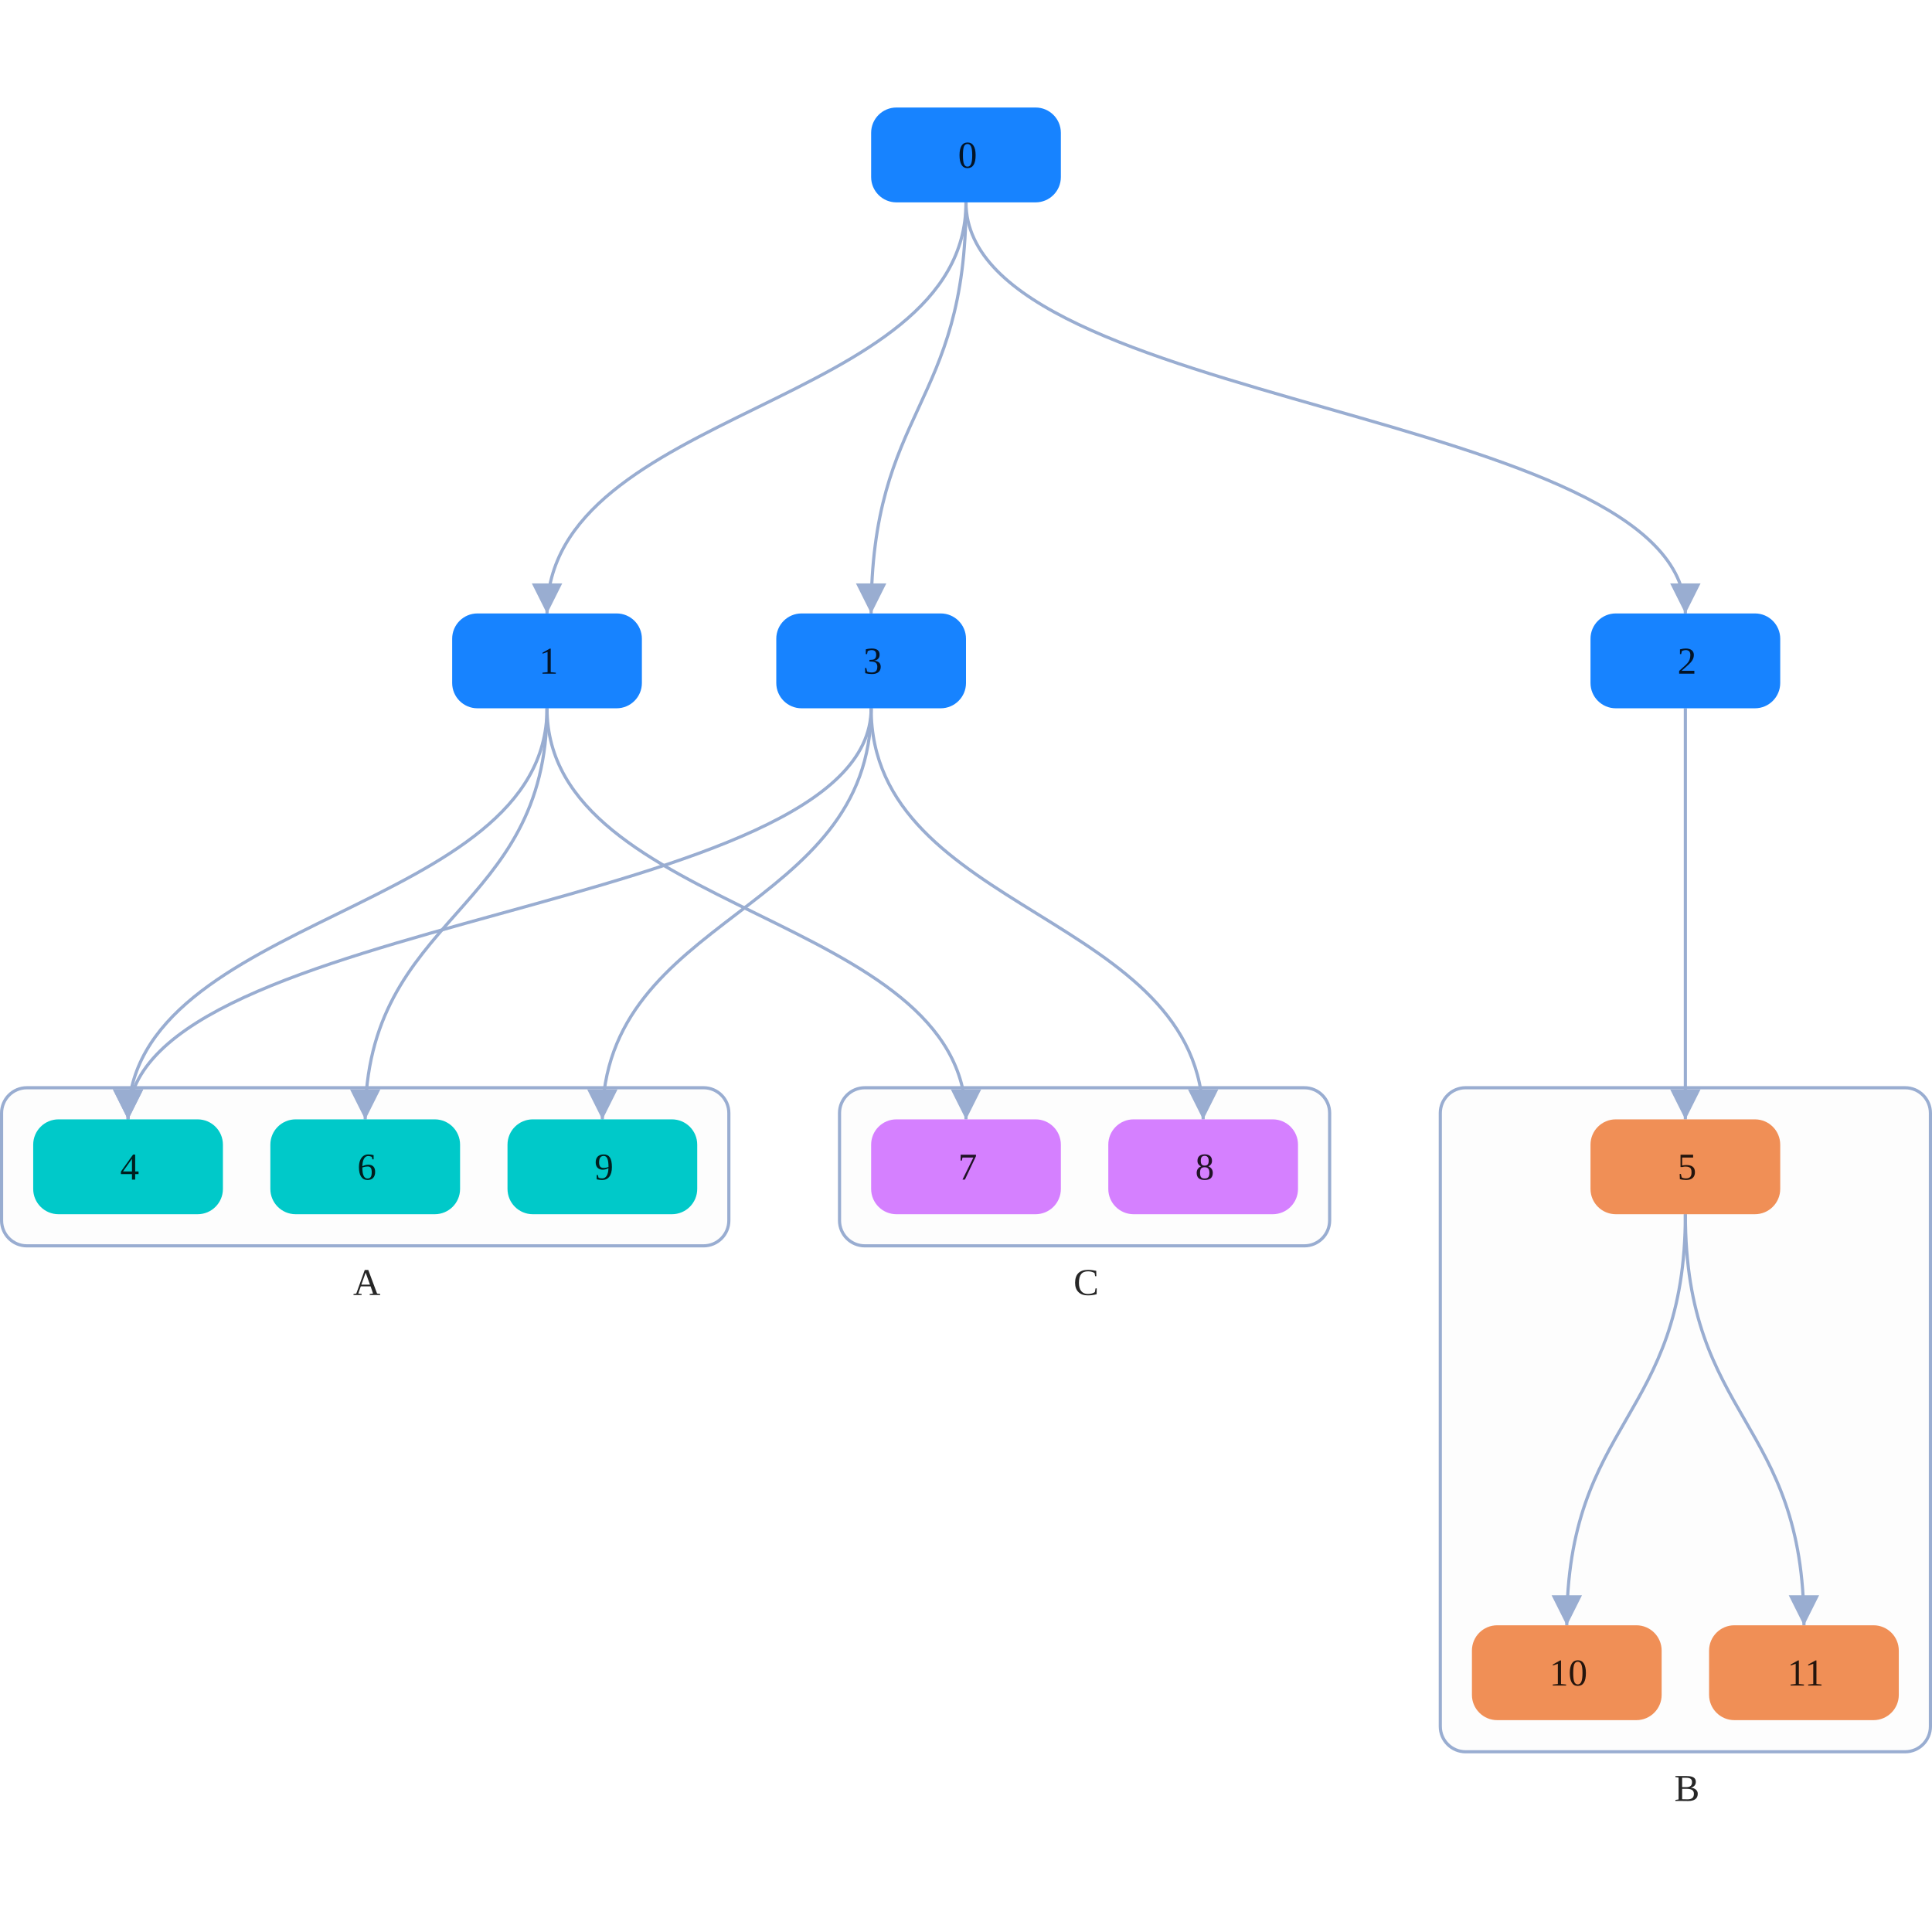
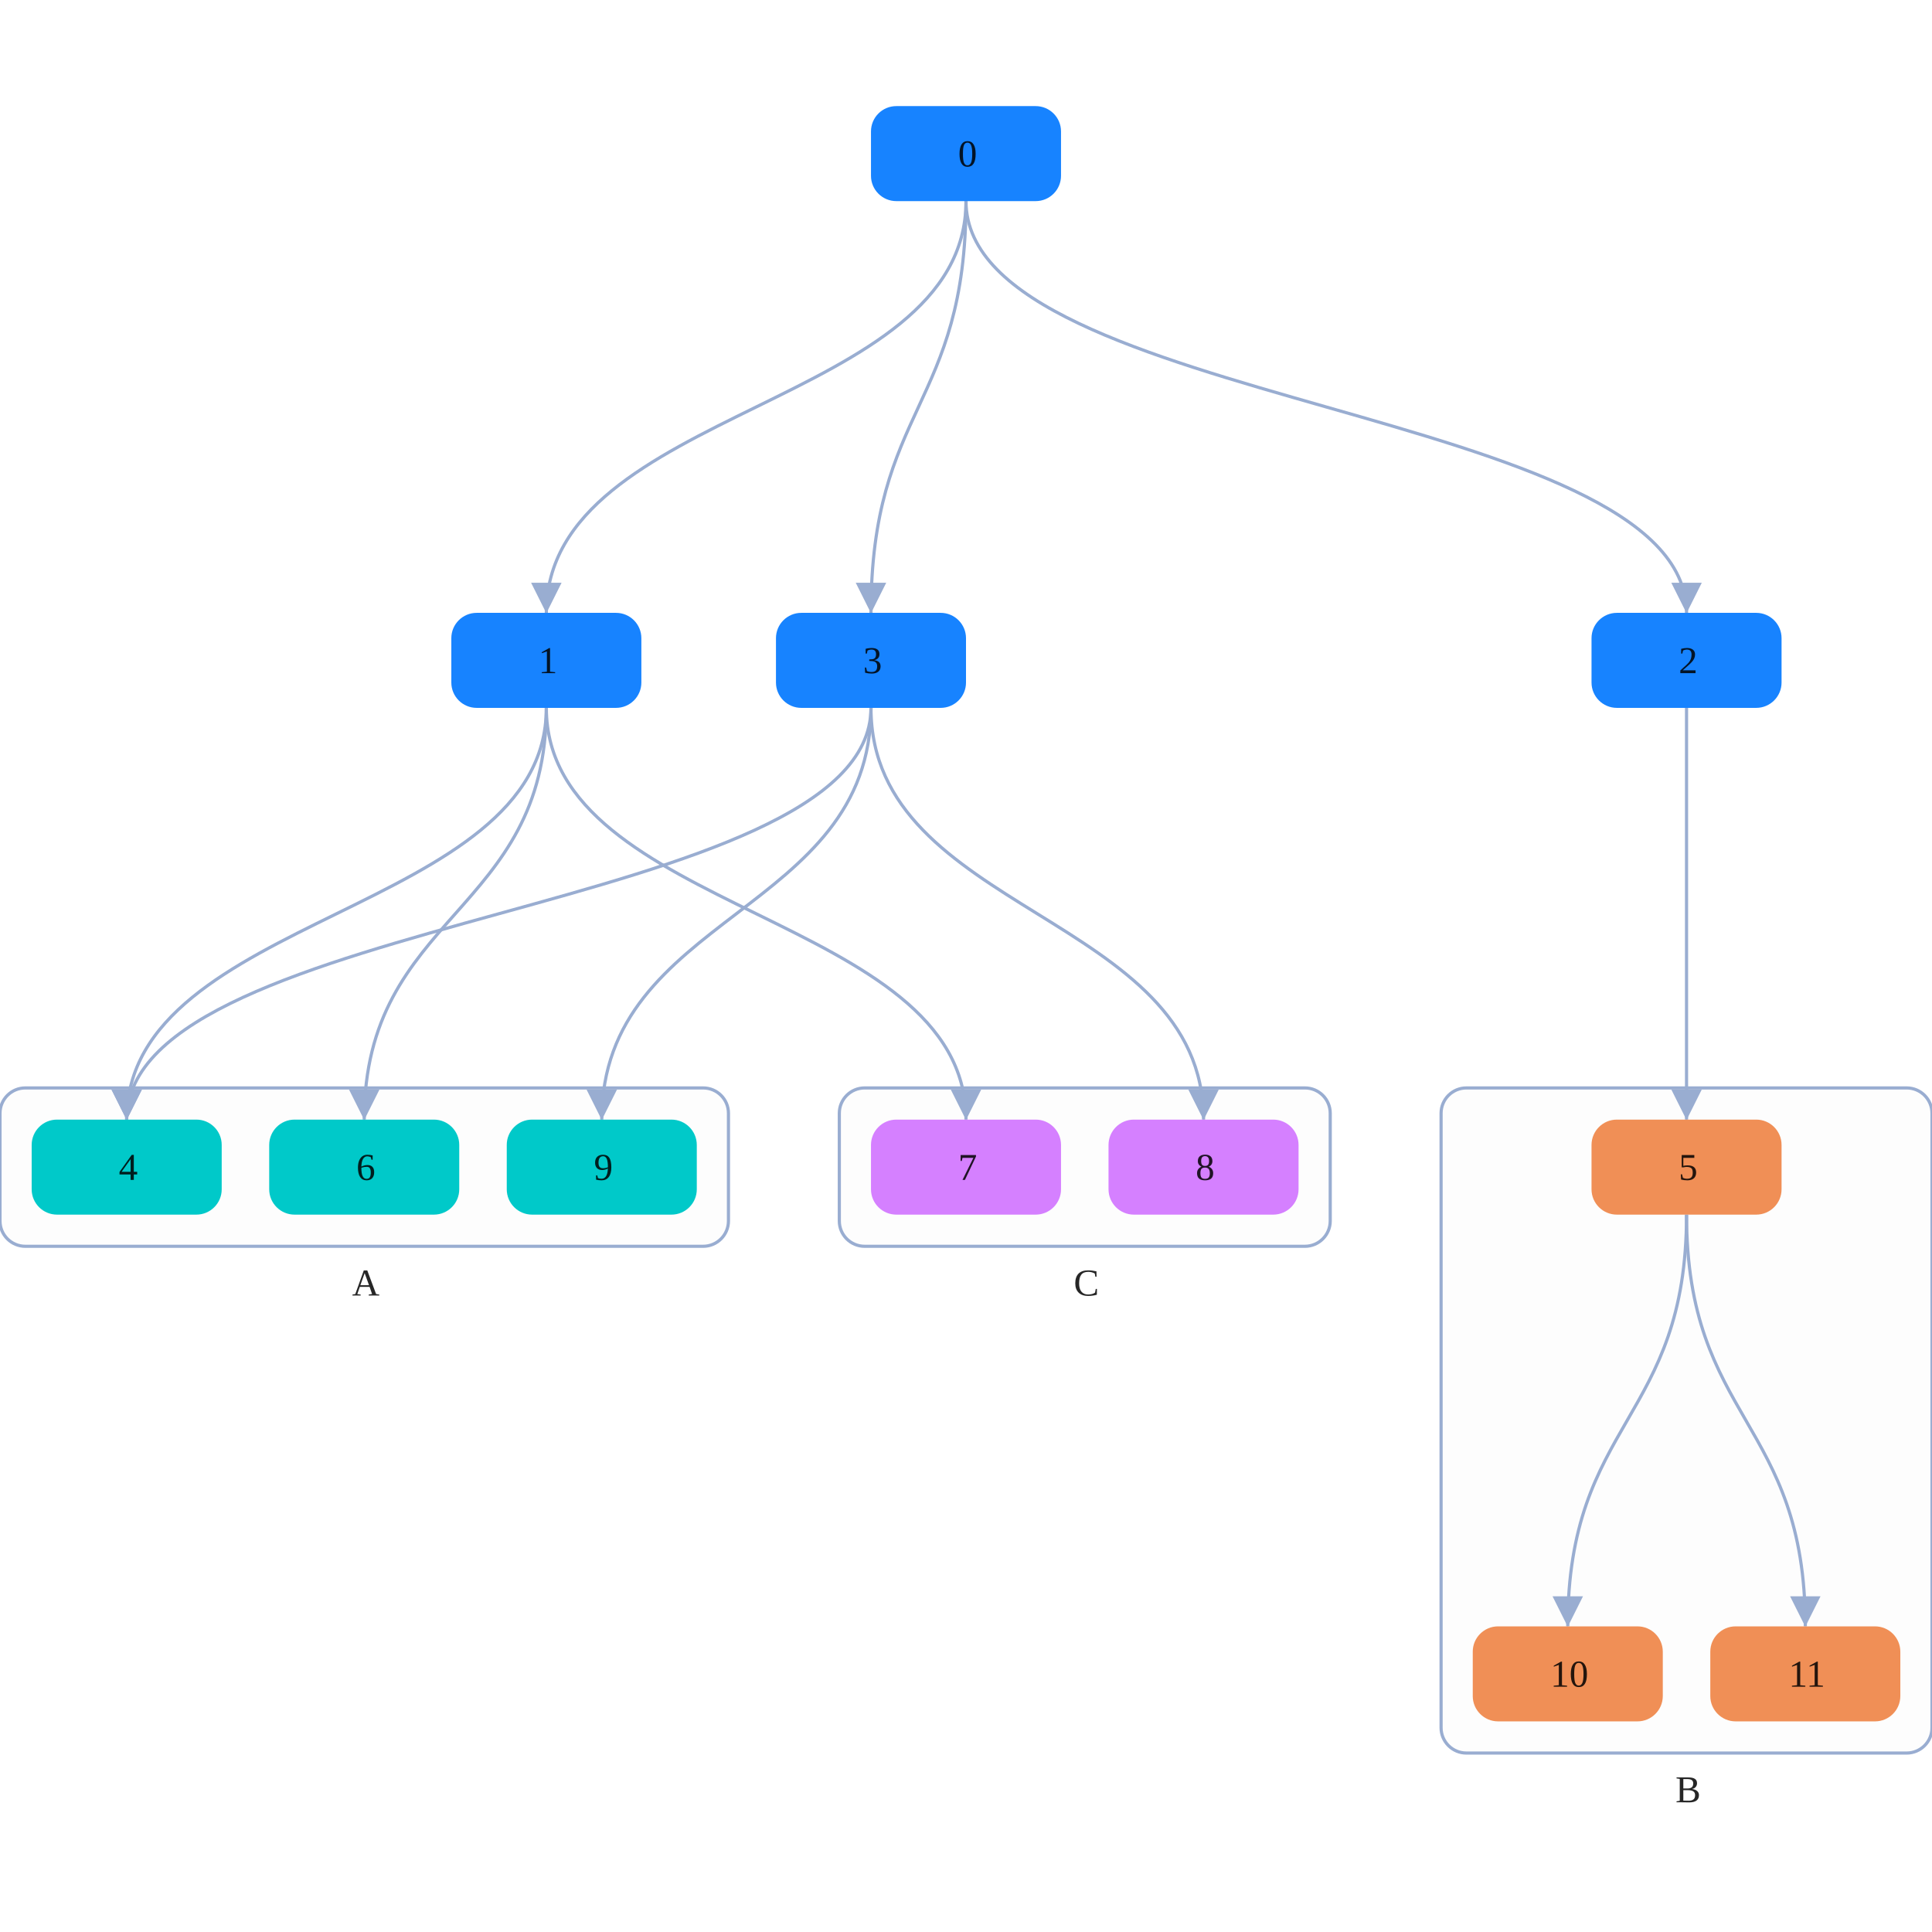
<svg xmlns="http://www.w3.org/2000/svg" width="500" height="500" style="background: transparent; position: absolute; outline: none;" color-interpolation-filters="sRGB" tabindex="1">
  <defs />
-   <g transform="matrix(0.818331,0,0,0.818331,-5.728308,-25.36824)">
+   <g transform="matrix(0.819672,0,0,0.819672,-6.147559,-25.81966)">
    <g fill="none" transform="matrix(1,0,0,1,0,0)">
      <g fill="none" transform="matrix(1,0,0,1,0,0)">
        <g fill="none" transform="matrix(1,0,0,1,122.5,400)">
          <g transform="matrix(1,0,0,1,0,0)">
            <path fill="rgba(253,253,253,1)" d="M 8,0 l 214,0 a 8,8,0,0,1,8,8 l 0,34 a 8,8,0,0,1,-8,8 l -214,0 a 8,8,0,0,1,-8,-8 l 0,-34 a 8,8,0,0,1,8,-8 z" transform="translate(-115,-25)" stroke-dasharray="0,0" stroke-width="1" stroke="rgba(153,173,209,1)" width="230" height="50" />
          </g>
          <g fill="none" transform="matrix(1,0,0,1,0,25)">
            <g transform="matrix(1,0,0,1,0,0)">
              <text fill="rgba(0,0,0,0.851)" dominant-baseline="central" paint-order="stroke" dx="0.5" dy="11.5px" font-size="12" text-anchor="middle" font-weight="400">
                A
              </text>
            </g>
          </g>
        </g>
        <g fill="none" transform="matrix(1,0,0,1,540,480)">
          <g transform="matrix(1,0,0,1,0,0)">
            <path fill="rgba(253,253,253,1)" d="M 8,0 l 139,0 a 8,8,0,0,1,8,8 l 0,194 a 8,8,0,0,1,-8,8 l -139,0 a 8,8,0,0,1,-8,-8 l 0,-194 a 8,8,0,0,1,8,-8 z" transform="translate(-77.5,-105)" stroke-dasharray="0,0" stroke-width="1" stroke="rgba(153,173,209,1)" width="155" height="210" />
          </g>
          <g fill="none" transform="matrix(1,0,0,1,0,105)">
            <g transform="matrix(1,0,0,1,0,0)">
              <text fill="rgba(0,0,0,0.851)" dominant-baseline="central" paint-order="stroke" dx="0.5" dy="11.5px" font-size="12" text-anchor="middle" font-weight="400">
                B
              </text>
            </g>
          </g>
        </g>
        <g fill="none" transform="matrix(1,0,0,1,350,400)">
          <g transform="matrix(1,0,0,1,0,0)">
            <path fill="rgba(253,253,253,1)" d="M 8,0 l 139,0 a 8,8,0,0,1,8,8 l 0,34 a 8,8,0,0,1,-8,8 l -139,0 a 8,8,0,0,1,-8,-8 l 0,-34 a 8,8,0,0,1,8,-8 z" transform="translate(-77.5,-25)" stroke-dasharray="0,0" stroke-width="1" stroke="rgba(153,173,209,1)" width="155" height="50" />
          </g>
          <g fill="none" transform="matrix(1,0,0,1,0,25)">
            <g transform="matrix(1,0,0,1,0,0)">
              <text fill="rgba(0,0,0,0.851)" dominant-baseline="central" paint-order="stroke" dx="0.5" dy="11.5px" font-size="12" text-anchor="middle" font-weight="400">
                C
              </text>
            </g>
          </g>
        </g>
      </g>
      <g fill="none" transform="matrix(1,0,0,1,0,0)">
        <g fill="none" marker-start="false" marker-end="true" transform="matrix(1,0,0,1,0,0)">
          <g fill="none" marker-start="false" marker-end="true" stroke="transparent" stroke-width="3" />
          <g transform="matrix(1,0,0,1,180,95)">
            <path fill="none" d="M 132.5,0 C 132.5 65,0 65,0 130 L 3.061616997868383e-16,125" stroke-width="1" stroke="rgba(153,173,209,1)" />
            <path fill="none" d="M 0,0 C 0 0,0 0,0 0" stroke-width="3" stroke="transparent" />
            <g transform="matrix(0,-1,1,0,0,125)">
              <path fill="rgba(153,173,209,1)" d="M 0,4 L 8,0 L 8,8 Z" transform="translate(-4,-4)" stroke-width="1" stroke="rgba(153,173,209,1)" width="8" height="8" stroke-dasharray="0,0" />
              <path fill="transparent" d="M 0,4 L 8,0 L 8,8 Z" transform="translate(-4,-4)" stroke-width="3" stroke="transparent" width="8" height="8" stroke-dasharray="0,0" />
            </g>
          </g>
        </g>
        <g fill="none" marker-start="false" marker-end="true" transform="matrix(1,0,0,1,0,0)">
          <g fill="none" marker-start="false" marker-end="true" stroke="transparent" stroke-width="3" />
          <g transform="matrix(1,0,0,1,312.5,95)">
            <path fill="none" d="M 0,0 C 0 65,227.5 65,227.5 130 L 227.5,125" stroke-width="1" stroke="rgba(153,173,209,1)" />
            <path fill="none" d="M 0,0 C 0 0,0 0,0 0" stroke-width="3" stroke="transparent" />
            <g transform="matrix(0,-1,1,0,227.5,125)">
              <path fill="rgba(153,173,209,1)" d="M 0,4 L 8,0 L 8,8 Z" transform="translate(-4,-4)" stroke-width="1" stroke="rgba(153,173,209,1)" width="8" height="8" stroke-dasharray="0,0" />
              <path fill="transparent" d="M 0,4 L 8,0 L 8,8 Z" transform="translate(-4,-4)" stroke-width="3" stroke="transparent" width="8" height="8" stroke-dasharray="0,0" />
            </g>
          </g>
        </g>
        <g fill="none" marker-start="false" marker-end="true" transform="matrix(1,0,0,1,0,0)">
          <g fill="none" marker-start="false" marker-end="true" stroke="transparent" stroke-width="3" />
          <g transform="matrix(1,0,0,1,47.5,255)">
            <path fill="none" d="M 132.5,0 C 132.5 65,0 65,0 130 L 3.061616997868383e-16,125" stroke-width="1" stroke="rgba(153,173,209,1)" />
            <path fill="none" d="M 0,0 C 0 0,0 0,0 0" stroke-width="3" stroke="transparent" />
            <g transform="matrix(0,-1,1,0,0,125)">
              <path fill="rgba(153,173,209,1)" d="M 0,4 L 8,0 L 8,8 Z" transform="translate(-4,-4)" stroke-width="1" stroke="rgba(153,173,209,1)" width="8" height="8" stroke-dasharray="0,0" />
              <path fill="transparent" d="M 0,4 L 8,0 L 8,8 Z" transform="translate(-4,-4)" stroke-width="3" stroke="transparent" width="8" height="8" stroke-dasharray="0,0" />
            </g>
          </g>
        </g>
        <g fill="none" marker-start="false" marker-end="true" transform="matrix(1,0,0,1,0,0)">
          <g fill="none" marker-start="false" marker-end="true" stroke="transparent" stroke-width="3" />
          <g transform="matrix(1,0,0,1,282.5,95)">
            <path fill="none" d="M 30,0 C 30 65,0 65,0 130 L 3.061616997868383e-16,125" stroke-width="1" stroke="rgba(153,173,209,1)" />
            <path fill="none" d="M 0,0 C 0 0,0 0,0 0" stroke-width="3" stroke="transparent" />
            <g transform="matrix(0,-1,1,0,0,125)">
              <path fill="rgba(153,173,209,1)" d="M 0,4 L 8,0 L 8,8 Z" transform="translate(-4,-4)" stroke-width="1" stroke="rgba(153,173,209,1)" width="8" height="8" stroke-dasharray="0,0" />
              <path fill="transparent" d="M 0,4 L 8,0 L 8,8 Z" transform="translate(-4,-4)" stroke-width="3" stroke="transparent" width="8" height="8" stroke-dasharray="0,0" />
            </g>
          </g>
        </g>
        <g fill="none" marker-start="false" marker-end="true" transform="matrix(1,0,0,1,0,0)">
          <g fill="none" marker-start="false" marker-end="true" stroke="transparent" stroke-width="3" />
          <g transform="matrix(1,0,0,1,47.5,255)">
            <path fill="none" d="M 235,0 C 235 65,0 65,0 130 L 3.061616997868383e-16,125" stroke-width="1" stroke="rgba(153,173,209,1)" />
            <path fill="none" d="M 0,0 C 0 0,0 0,0 0" stroke-width="3" stroke="transparent" />
            <g transform="matrix(0,-1,1,0,0,125)">
              <path fill="rgba(153,173,209,1)" d="M 0,4 L 8,0 L 8,8 Z" transform="translate(-4,-4)" stroke-width="1" stroke="rgba(153,173,209,1)" width="8" height="8" stroke-dasharray="0,0" />
              <path fill="transparent" d="M 0,4 L 8,0 L 8,8 Z" transform="translate(-4,-4)" stroke-width="3" stroke="transparent" width="8" height="8" stroke-dasharray="0,0" />
            </g>
          </g>
        </g>
        <g fill="none" marker-start="false" marker-end="true" transform="matrix(1,0,0,1,0,0)">
          <g fill="none" marker-start="false" marker-end="true" stroke="transparent" stroke-width="3" />
          <g transform="matrix(1,0,0,1,540,255)">
            <path fill="none" d="M 0,0 C 0 65,0 65,0 130 L 3.061616997868383e-16,125" stroke-width="1" stroke="rgba(153,173,209,1)" />
            <path fill="none" d="M 0,0 C 0 0,0 0,0 0" stroke-width="3" stroke="transparent" />
            <g transform="matrix(0,-1,1,0,0,125)">
              <path fill="rgba(153,173,209,1)" d="M 0,4 L 8,0 L 8,8 Z" transform="translate(-4,-4)" stroke-width="1" stroke="rgba(153,173,209,1)" width="8" height="8" stroke-dasharray="0,0" />
              <path fill="transparent" d="M 0,4 L 8,0 L 8,8 Z" transform="translate(-4,-4)" stroke-width="3" stroke="transparent" width="8" height="8" stroke-dasharray="0,0" />
            </g>
          </g>
        </g>
        <g fill="none" marker-start="false" marker-end="true" transform="matrix(1,0,0,1,0,0)">
          <g fill="none" marker-start="false" marker-end="true" stroke="transparent" stroke-width="3" />
          <g transform="matrix(1,0,0,1,122.5,255)">
            <path fill="none" d="M 57.5,0 C 57.5 65,0 65,0 130 L 3.061616997868383e-16,125" stroke-width="1" stroke="rgba(153,173,209,1)" />
            <path fill="none" d="M 0,0 C 0 0,0 0,0 0" stroke-width="3" stroke="transparent" />
            <g transform="matrix(0,-1,1,0,0,125)">
              <path fill="rgba(153,173,209,1)" d="M 0,4 L 8,0 L 8,8 Z" transform="translate(-4,-4)" stroke-width="1" stroke="rgba(153,173,209,1)" width="8" height="8" stroke-dasharray="0,0" />
              <path fill="transparent" d="M 0,4 L 8,0 L 8,8 Z" transform="translate(-4,-4)" stroke-width="3" stroke="transparent" width="8" height="8" stroke-dasharray="0,0" />
            </g>
          </g>
        </g>
        <g fill="none" marker-start="false" marker-end="true" transform="matrix(1,0,0,1,0,0)">
          <g fill="none" marker-start="false" marker-end="true" stroke="transparent" stroke-width="3" />
          <g transform="matrix(1,0,0,1,180,255)">
            <path fill="none" d="M 0,0 C 0 65,132.5 65,132.5 130 L 132.5,125" stroke-width="1" stroke="rgba(153,173,209,1)" />
            <path fill="none" d="M 0,0 C 0 0,0 0,0 0" stroke-width="3" stroke="transparent" />
            <g transform="matrix(0,-1,1,0,132.5,125)">
              <path fill="rgba(153,173,209,1)" d="M 0,4 L 8,0 L 8,8 Z" transform="translate(-4,-4)" stroke-width="1" stroke="rgba(153,173,209,1)" width="8" height="8" stroke-dasharray="0,0" />
              <path fill="transparent" d="M 0,4 L 8,0 L 8,8 Z" transform="translate(-4,-4)" stroke-width="3" stroke="transparent" width="8" height="8" stroke-dasharray="0,0" />
            </g>
          </g>
        </g>
        <g fill="none" marker-start="false" marker-end="true" transform="matrix(1,0,0,1,0,0)">
          <g fill="none" marker-start="false" marker-end="true" stroke="transparent" stroke-width="3" />
          <g transform="matrix(1,0,0,1,282.5,255)">
            <path fill="none" d="M 0,0 C 0 65,105 65,105 130 L 105,125" stroke-width="1" stroke="rgba(153,173,209,1)" />
            <path fill="none" d="M 0,0 C 0 0,0 0,0 0" stroke-width="3" stroke="transparent" />
            <g transform="matrix(0,-1,1,0,105,125)">
              <path fill="rgba(153,173,209,1)" d="M 0,4 L 8,0 L 8,8 Z" transform="translate(-4,-4)" stroke-width="1" stroke="rgba(153,173,209,1)" width="8" height="8" stroke-dasharray="0,0" />
              <path fill="transparent" d="M 0,4 L 8,0 L 8,8 Z" transform="translate(-4,-4)" stroke-width="3" stroke="transparent" width="8" height="8" stroke-dasharray="0,0" />
            </g>
          </g>
        </g>
        <g fill="none" marker-start="false" marker-end="true" transform="matrix(1,0,0,1,0,0)">
          <g fill="none" marker-start="false" marker-end="true" stroke="transparent" stroke-width="3" />
          <g transform="matrix(1,0,0,1,197.5,255)">
            <path fill="none" d="M 85,0 C 85 65,0 65,0 130 L 3.061616997868383e-16,125" stroke-width="1" stroke="rgba(153,173,209,1)" />
            <path fill="none" d="M 0,0 C 0 0,0 0,0 0" stroke-width="3" stroke="transparent" />
            <g transform="matrix(0,-1,1,0,0,125)">
              <path fill="rgba(153,173,209,1)" d="M 0,4 L 8,0 L 8,8 Z" transform="translate(-4,-4)" stroke-width="1" stroke="rgba(153,173,209,1)" width="8" height="8" stroke-dasharray="0,0" />
              <path fill="transparent" d="M 0,4 L 8,0 L 8,8 Z" transform="translate(-4,-4)" stroke-width="3" stroke="transparent" width="8" height="8" stroke-dasharray="0,0" />
            </g>
          </g>
        </g>
        <g fill="none" marker-start="false" marker-end="true" transform="matrix(1,0,0,1,0,0)">
          <g fill="none" marker-start="false" marker-end="true" stroke="transparent" stroke-width="3" />
          <g transform="matrix(1,0,0,1,502.5,415)">
            <path fill="none" d="M 37.5,0 C 37.5 65,0 65,0 130 L 3.061616997868383e-16,125" stroke-width="1" stroke="rgba(153,173,209,1)" />
            <path fill="none" d="M 0,0 C 0 0,0 0,0 0" stroke-width="3" stroke="transparent" />
            <g transform="matrix(0,-1,1,0,0,125)">
              <path fill="rgba(153,173,209,1)" d="M 0,4 L 8,0 L 8,8 Z" transform="translate(-4,-4)" stroke-width="1" stroke="rgba(153,173,209,1)" width="8" height="8" stroke-dasharray="0,0" />
              <path fill="transparent" d="M 0,4 L 8,0 L 8,8 Z" transform="translate(-4,-4)" stroke-width="3" stroke="transparent" width="8" height="8" stroke-dasharray="0,0" />
            </g>
          </g>
        </g>
        <g fill="none" marker-start="false" marker-end="true" transform="matrix(1,0,0,1,0,0)">
          <g fill="none" marker-start="false" marker-end="true" stroke="transparent" stroke-width="3" />
          <g transform="matrix(1,0,0,1,540,415)">
            <path fill="none" d="M 0,0 C 0 65,37.5 65,37.5 130 L 37.5,125" stroke-width="1" stroke="rgba(153,173,209,1)" />
            <path fill="none" d="M 0,0 C 0 0,0 0,0 0" stroke-width="3" stroke="transparent" />
            <g transform="matrix(0,-1,1,0,37.5,125)">
              <path fill="rgba(153,173,209,1)" d="M 0,4 L 8,0 L 8,8 Z" transform="translate(-4,-4)" stroke-width="1" stroke="rgba(153,173,209,1)" width="8" height="8" stroke-dasharray="0,0" />
              <path fill="transparent" d="M 0,4 L 8,0 L 8,8 Z" transform="translate(-4,-4)" stroke-width="3" stroke="transparent" width="8" height="8" stroke-dasharray="0,0" />
            </g>
          </g>
        </g>
      </g>
      <g fill="none" transform="matrix(1,0,0,1,0,0)">
        <g fill="none" transform="matrix(1,0,0,1,312.5,80)">
          <g transform="matrix(1,0,0,1,0,0)">
            <path fill="rgba(23,131,255,1)" d="M 8,0 l 44,0 a 8,8,0,0,1,8,8 l 0,14 a 8,8,0,0,1,-8,8 l -44,0 a 8,8,0,0,1,-8,-8 l 0,-14 a 8,8,0,0,1,8,-8 z" transform="translate(-30,-15)" stroke-width="0" stroke="rgba(0,0,0,1)" width="60" height="30" />
          </g>
          <g fill="none" transform="matrix(1,0,0,1,0,0)">
            <g transform="matrix(1,0,0,1,0,0)">
              <text fill="rgba(0,0,0,0.851)" dominant-baseline="central" paint-order="stroke" dx="0.5" font-size="12" text-anchor="middle" font-weight="400">
                0
              </text>
            </g>
          </g>
        </g>
        <g fill="none" transform="matrix(1,0,0,1,180,240)">
          <g transform="matrix(1,0,0,1,0,0)">
            <path fill="rgba(23,131,255,1)" d="M 8,0 l 44,0 a 8,8,0,0,1,8,8 l 0,14 a 8,8,0,0,1,-8,8 l -44,0 a 8,8,0,0,1,-8,-8 l 0,-14 a 8,8,0,0,1,8,-8 z" transform="translate(-30,-15)" stroke-width="0" stroke="rgba(0,0,0,1)" width="60" height="30" />
          </g>
          <g fill="none" transform="matrix(1,0,0,1,0,0)">
            <g transform="matrix(1,0,0,1,0,0)">
              <text fill="rgba(0,0,0,0.851)" dominant-baseline="central" paint-order="stroke" dx="0.5" font-size="12" text-anchor="middle" font-weight="400">
                1
              </text>
            </g>
          </g>
        </g>
        <g fill="none" transform="matrix(1,0,0,1,540,240)">
          <g transform="matrix(1,0,0,1,0,0)">
            <path fill="rgba(23,131,255,1)" d="M 8,0 l 44,0 a 8,8,0,0,1,8,8 l 0,14 a 8,8,0,0,1,-8,8 l -44,0 a 8,8,0,0,1,-8,-8 l 0,-14 a 8,8,0,0,1,8,-8 z" transform="translate(-30,-15)" stroke-width="0" stroke="rgba(0,0,0,1)" width="60" height="30" />
          </g>
          <g fill="none" transform="matrix(1,0,0,1,0,0)">
            <g transform="matrix(1,0,0,1,0,0)">
              <text fill="rgba(0,0,0,0.851)" dominant-baseline="central" paint-order="stroke" dx="0.5" font-size="12" text-anchor="middle" font-weight="400">
                2
              </text>
            </g>
          </g>
        </g>
        <g fill="none" transform="matrix(1,0,0,1,282.5,240)">
          <g transform="matrix(1,0,0,1,0,0)">
            <path fill="rgba(23,131,255,1)" d="M 8,0 l 44,0 a 8,8,0,0,1,8,8 l 0,14 a 8,8,0,0,1,-8,8 l -44,0 a 8,8,0,0,1,-8,-8 l 0,-14 a 8,8,0,0,1,8,-8 z" transform="translate(-30,-15)" stroke-width="0" stroke="rgba(0,0,0,1)" width="60" height="30" />
          </g>
          <g fill="none" transform="matrix(1,0,0,1,0,0)">
            <g transform="matrix(1,0,0,1,0,0)">
              <text fill="rgba(0,0,0,0.851)" dominant-baseline="central" paint-order="stroke" dx="0.5" font-size="12" text-anchor="middle" font-weight="400">
                3
              </text>
            </g>
          </g>
        </g>
        <g fill="none" transform="matrix(1,0,0,1,47.5,400)">
          <g transform="matrix(1,0,0,1,0,0)">
            <path fill="rgba(0,201,201,1)" d="M 8,0 l 44,0 a 8,8,0,0,1,8,8 l 0,14 a 8,8,0,0,1,-8,8 l -44,0 a 8,8,0,0,1,-8,-8 l 0,-14 a 8,8,0,0,1,8,-8 z" transform="translate(-30,-15)" stroke-width="0" stroke="rgba(0,0,0,1)" width="60" height="30" />
          </g>
          <g fill="none" transform="matrix(1,0,0,1,0,0)">
            <g transform="matrix(1,0,0,1,0,0)">
              <text fill="rgba(0,0,0,0.851)" dominant-baseline="central" paint-order="stroke" dx="0.5" font-size="12" text-anchor="middle" font-weight="400">
                4
              </text>
            </g>
          </g>
        </g>
        <g fill="none" transform="matrix(1,0,0,1,540,400)">
          <g transform="matrix(1,0,0,1,0,0)">
            <path fill="rgba(240,143,86,1)" d="M 8,0 l 44,0 a 8,8,0,0,1,8,8 l 0,14 a 8,8,0,0,1,-8,8 l -44,0 a 8,8,0,0,1,-8,-8 l 0,-14 a 8,8,0,0,1,8,-8 z" transform="translate(-30,-15)" stroke-width="0" stroke="rgba(0,0,0,1)" width="60" height="30" />
          </g>
          <g fill="none" transform="matrix(1,0,0,1,0,0)">
            <g transform="matrix(1,0,0,1,0,0)">
              <text fill="rgba(0,0,0,0.851)" dominant-baseline="central" paint-order="stroke" dx="0.5" font-size="12" text-anchor="middle" font-weight="400">
                5
              </text>
            </g>
          </g>
        </g>
        <g fill="none" transform="matrix(1,0,0,1,122.5,400)">
          <g transform="matrix(1,0,0,1,0,0)">
            <path fill="rgba(0,201,201,1)" d="M 8,0 l 44,0 a 8,8,0,0,1,8,8 l 0,14 a 8,8,0,0,1,-8,8 l -44,0 a 8,8,0,0,1,-8,-8 l 0,-14 a 8,8,0,0,1,8,-8 z" transform="translate(-30,-15)" stroke-width="0" stroke="rgba(0,0,0,1)" width="60" height="30" />
          </g>
          <g fill="none" transform="matrix(1,0,0,1,0,0)">
            <g transform="matrix(1,0,0,1,0,0)">
              <text fill="rgba(0,0,0,0.851)" dominant-baseline="central" paint-order="stroke" dx="0.5" font-size="12" text-anchor="middle" font-weight="400">
                6
              </text>
            </g>
          </g>
        </g>
        <g fill="none" transform="matrix(1,0,0,1,312.5,400)">
          <g transform="matrix(1,0,0,1,0,0)">
            <path fill="rgba(213,128,255,1)" d="M 8,0 l 44,0 a 8,8,0,0,1,8,8 l 0,14 a 8,8,0,0,1,-8,8 l -44,0 a 8,8,0,0,1,-8,-8 l 0,-14 a 8,8,0,0,1,8,-8 z" transform="translate(-30,-15)" stroke-width="0" stroke="rgba(0,0,0,1)" width="60" height="30" />
          </g>
          <g fill="none" transform="matrix(1,0,0,1,0,0)">
            <g transform="matrix(1,0,0,1,0,0)">
              <text fill="rgba(0,0,0,0.851)" dominant-baseline="central" paint-order="stroke" dx="0.5" font-size="12" text-anchor="middle" font-weight="400">
                7
              </text>
            </g>
          </g>
        </g>
        <g fill="none" transform="matrix(1,0,0,1,387.5,400)">
          <g transform="matrix(1,0,0,1,0,0)">
            <path fill="rgba(213,128,255,1)" d="M 8,0 l 44,0 a 8,8,0,0,1,8,8 l 0,14 a 8,8,0,0,1,-8,8 l -44,0 a 8,8,0,0,1,-8,-8 l 0,-14 a 8,8,0,0,1,8,-8 z" transform="translate(-30,-15)" stroke-width="0" stroke="rgba(0,0,0,1)" width="60" height="30" />
          </g>
          <g fill="none" transform="matrix(1,0,0,1,0,0)">
            <g transform="matrix(1,0,0,1,0,0)">
              <text fill="rgba(0,0,0,0.851)" dominant-baseline="central" paint-order="stroke" dx="0.5" font-size="12" text-anchor="middle" font-weight="400">
                8
              </text>
            </g>
          </g>
        </g>
        <g fill="none" transform="matrix(1,0,0,1,197.5,400)">
          <g transform="matrix(1,0,0,1,0,0)">
            <path fill="rgba(0,201,201,1)" d="M 8,0 l 44,0 a 8,8,0,0,1,8,8 l 0,14 a 8,8,0,0,1,-8,8 l -44,0 a 8,8,0,0,1,-8,-8 l 0,-14 a 8,8,0,0,1,8,-8 z" transform="translate(-30,-15)" stroke-width="0" stroke="rgba(0,0,0,1)" width="60" height="30" />
          </g>
          <g fill="none" transform="matrix(1,0,0,1,0,0)">
            <g transform="matrix(1,0,0,1,0,0)">
              <text fill="rgba(0,0,0,0.851)" dominant-baseline="central" paint-order="stroke" dx="0.5" font-size="12" text-anchor="middle" font-weight="400">
                9
              </text>
            </g>
          </g>
        </g>
        <g fill="none" transform="matrix(1,0,0,1,502.5,560)">
          <g transform="matrix(1,0,0,1,0,0)">
            <path fill="rgba(240,143,86,1)" d="M 8,0 l 44,0 a 8,8,0,0,1,8,8 l 0,14 a 8,8,0,0,1,-8,8 l -44,0 a 8,8,0,0,1,-8,-8 l 0,-14 a 8,8,0,0,1,8,-8 z" transform="translate(-30,-15)" stroke-width="0" stroke="rgba(0,0,0,1)" width="60" height="30" />
          </g>
          <g fill="none" transform="matrix(1,0,0,1,0,0)">
            <g transform="matrix(1,0,0,1,0,0)">
              <text fill="rgba(0,0,0,0.851)" dominant-baseline="central" paint-order="stroke" dx="0.5" font-size="12" text-anchor="middle" font-weight="400">
                10
              </text>
            </g>
          </g>
        </g>
        <g fill="none" transform="matrix(1,0,0,1,577.5,560)">
          <g transform="matrix(1,0,0,1,0,0)">
            <path fill="rgba(240,143,86,1)" d="M 8,0 l 44,0 a 8,8,0,0,1,8,8 l 0,14 a 8,8,0,0,1,-8,8 l -44,0 a 8,8,0,0,1,-8,-8 l 0,-14 a 8,8,0,0,1,8,-8 z" transform="translate(-30,-15)" stroke-width="0" stroke="rgba(0,0,0,1)" width="60" height="30" />
          </g>
          <g fill="none" transform="matrix(1,0,0,1,0,0)">
            <g transform="matrix(1,0,0,1,0,0)">
              <text fill="rgba(0,0,0,0.851)" dominant-baseline="central" paint-order="stroke" dx="0.5" font-size="12" text-anchor="middle" font-weight="400">
                11
              </text>
            </g>
          </g>
        </g>
      </g>
    </g>
  </g>
</svg>
